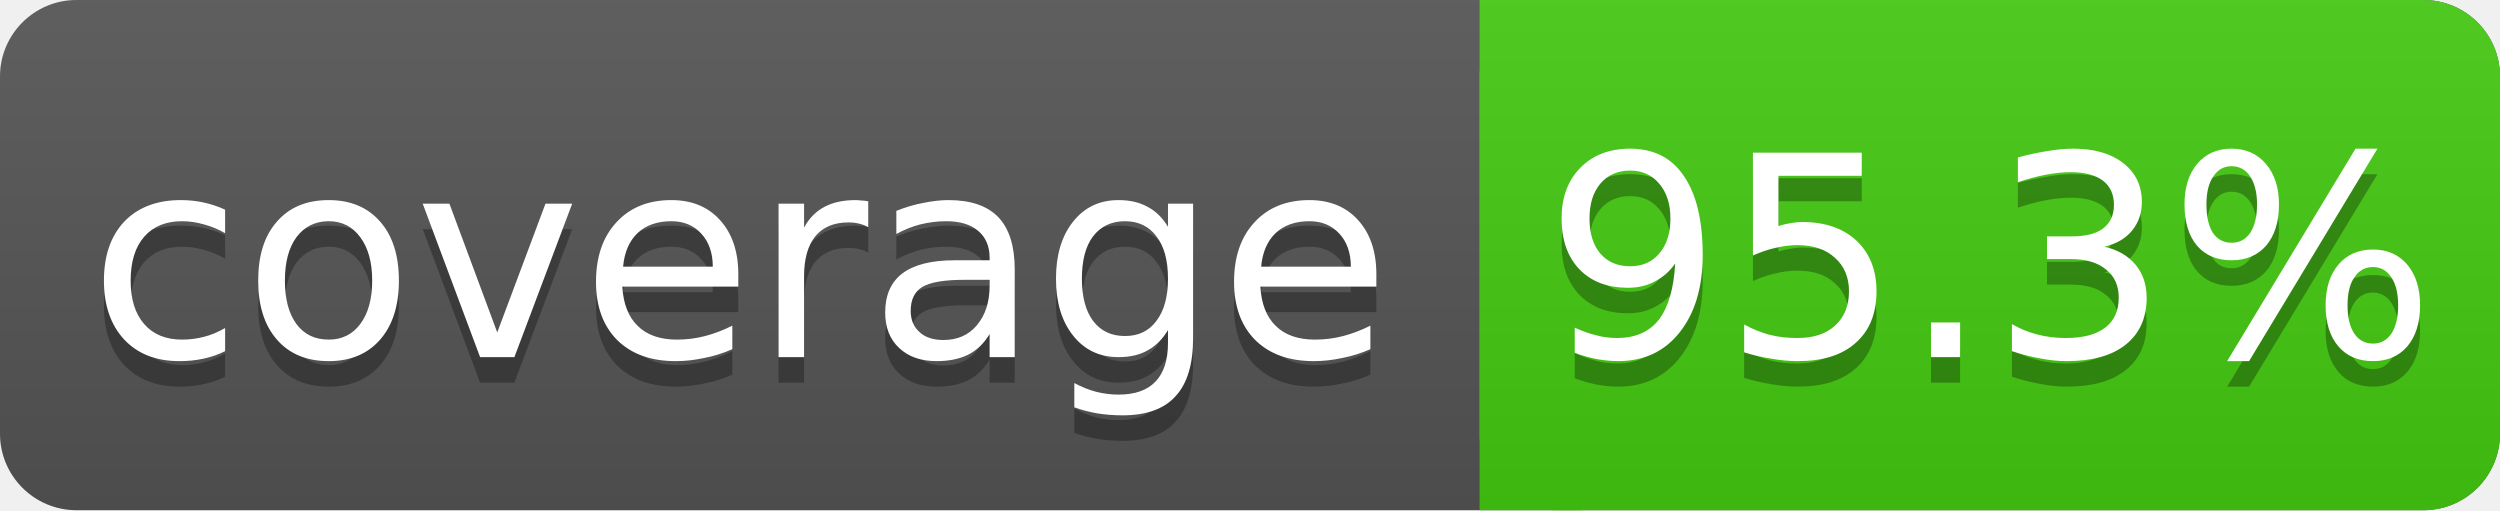
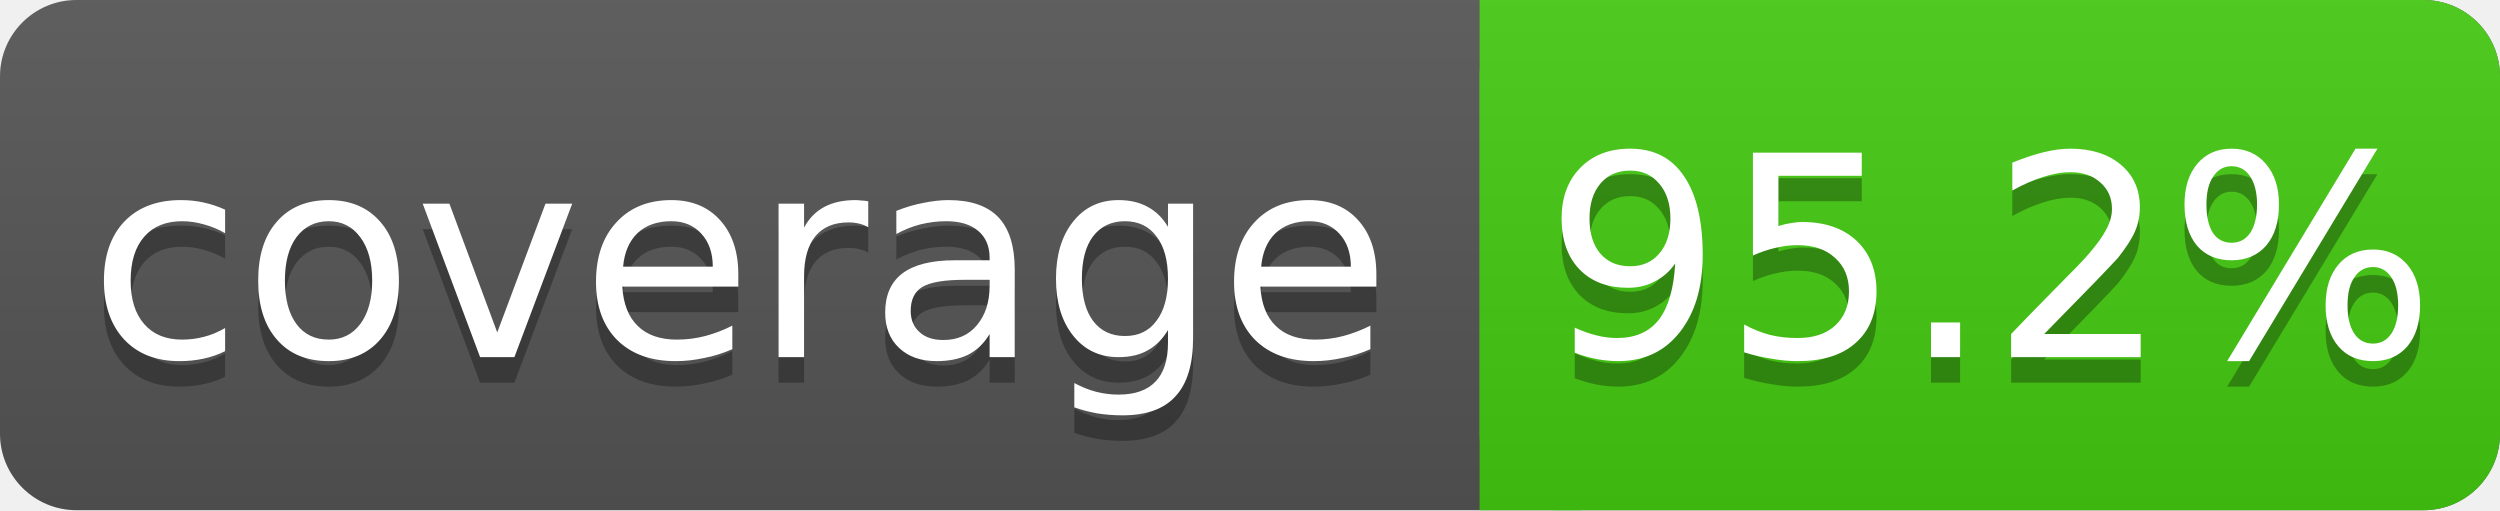
<svg xmlns="http://www.w3.org/2000/svg" width="98" height="20">
  <linearGradient id="s" x2="0" y2="100%">
    <stop offset="0" stop-color="#bbb" stop-opacity=".1" />
    <stop offset="1" stop-opacity=".1" />
  </linearGradient>
  <rect rx="3" width="98" height="20" fill="#555" />
  <rect rx="3" x="58" width="40" height="20" fill="#4c1" />
  <rect x="58" width="4" height="20" fill="#4c1" />
  <rect rx="3" width="98" height="20" fill="url(#s)" />
  <g fill="#fff" text-anchor="middle" font-family="DejaVu Sans,Verdana,Geneva,sans-serif" font-size="11">
    <text x="29" y="15" fill="#010101" fill-opacity=".3">coverage</text>
    <text x="29" y="14">coverage</text>
-     <text x="78" y="15" fill="#010101" fill-opacity=".3">95.3%</text>
-     <text x="78" y="14">95.3%</text>
+     <text x="78" y="15" fill="#010101" fill-opacity=".3">95.2%</text>
+     <text x="78" y="14">95.2%</text>
  </g>
</svg>
